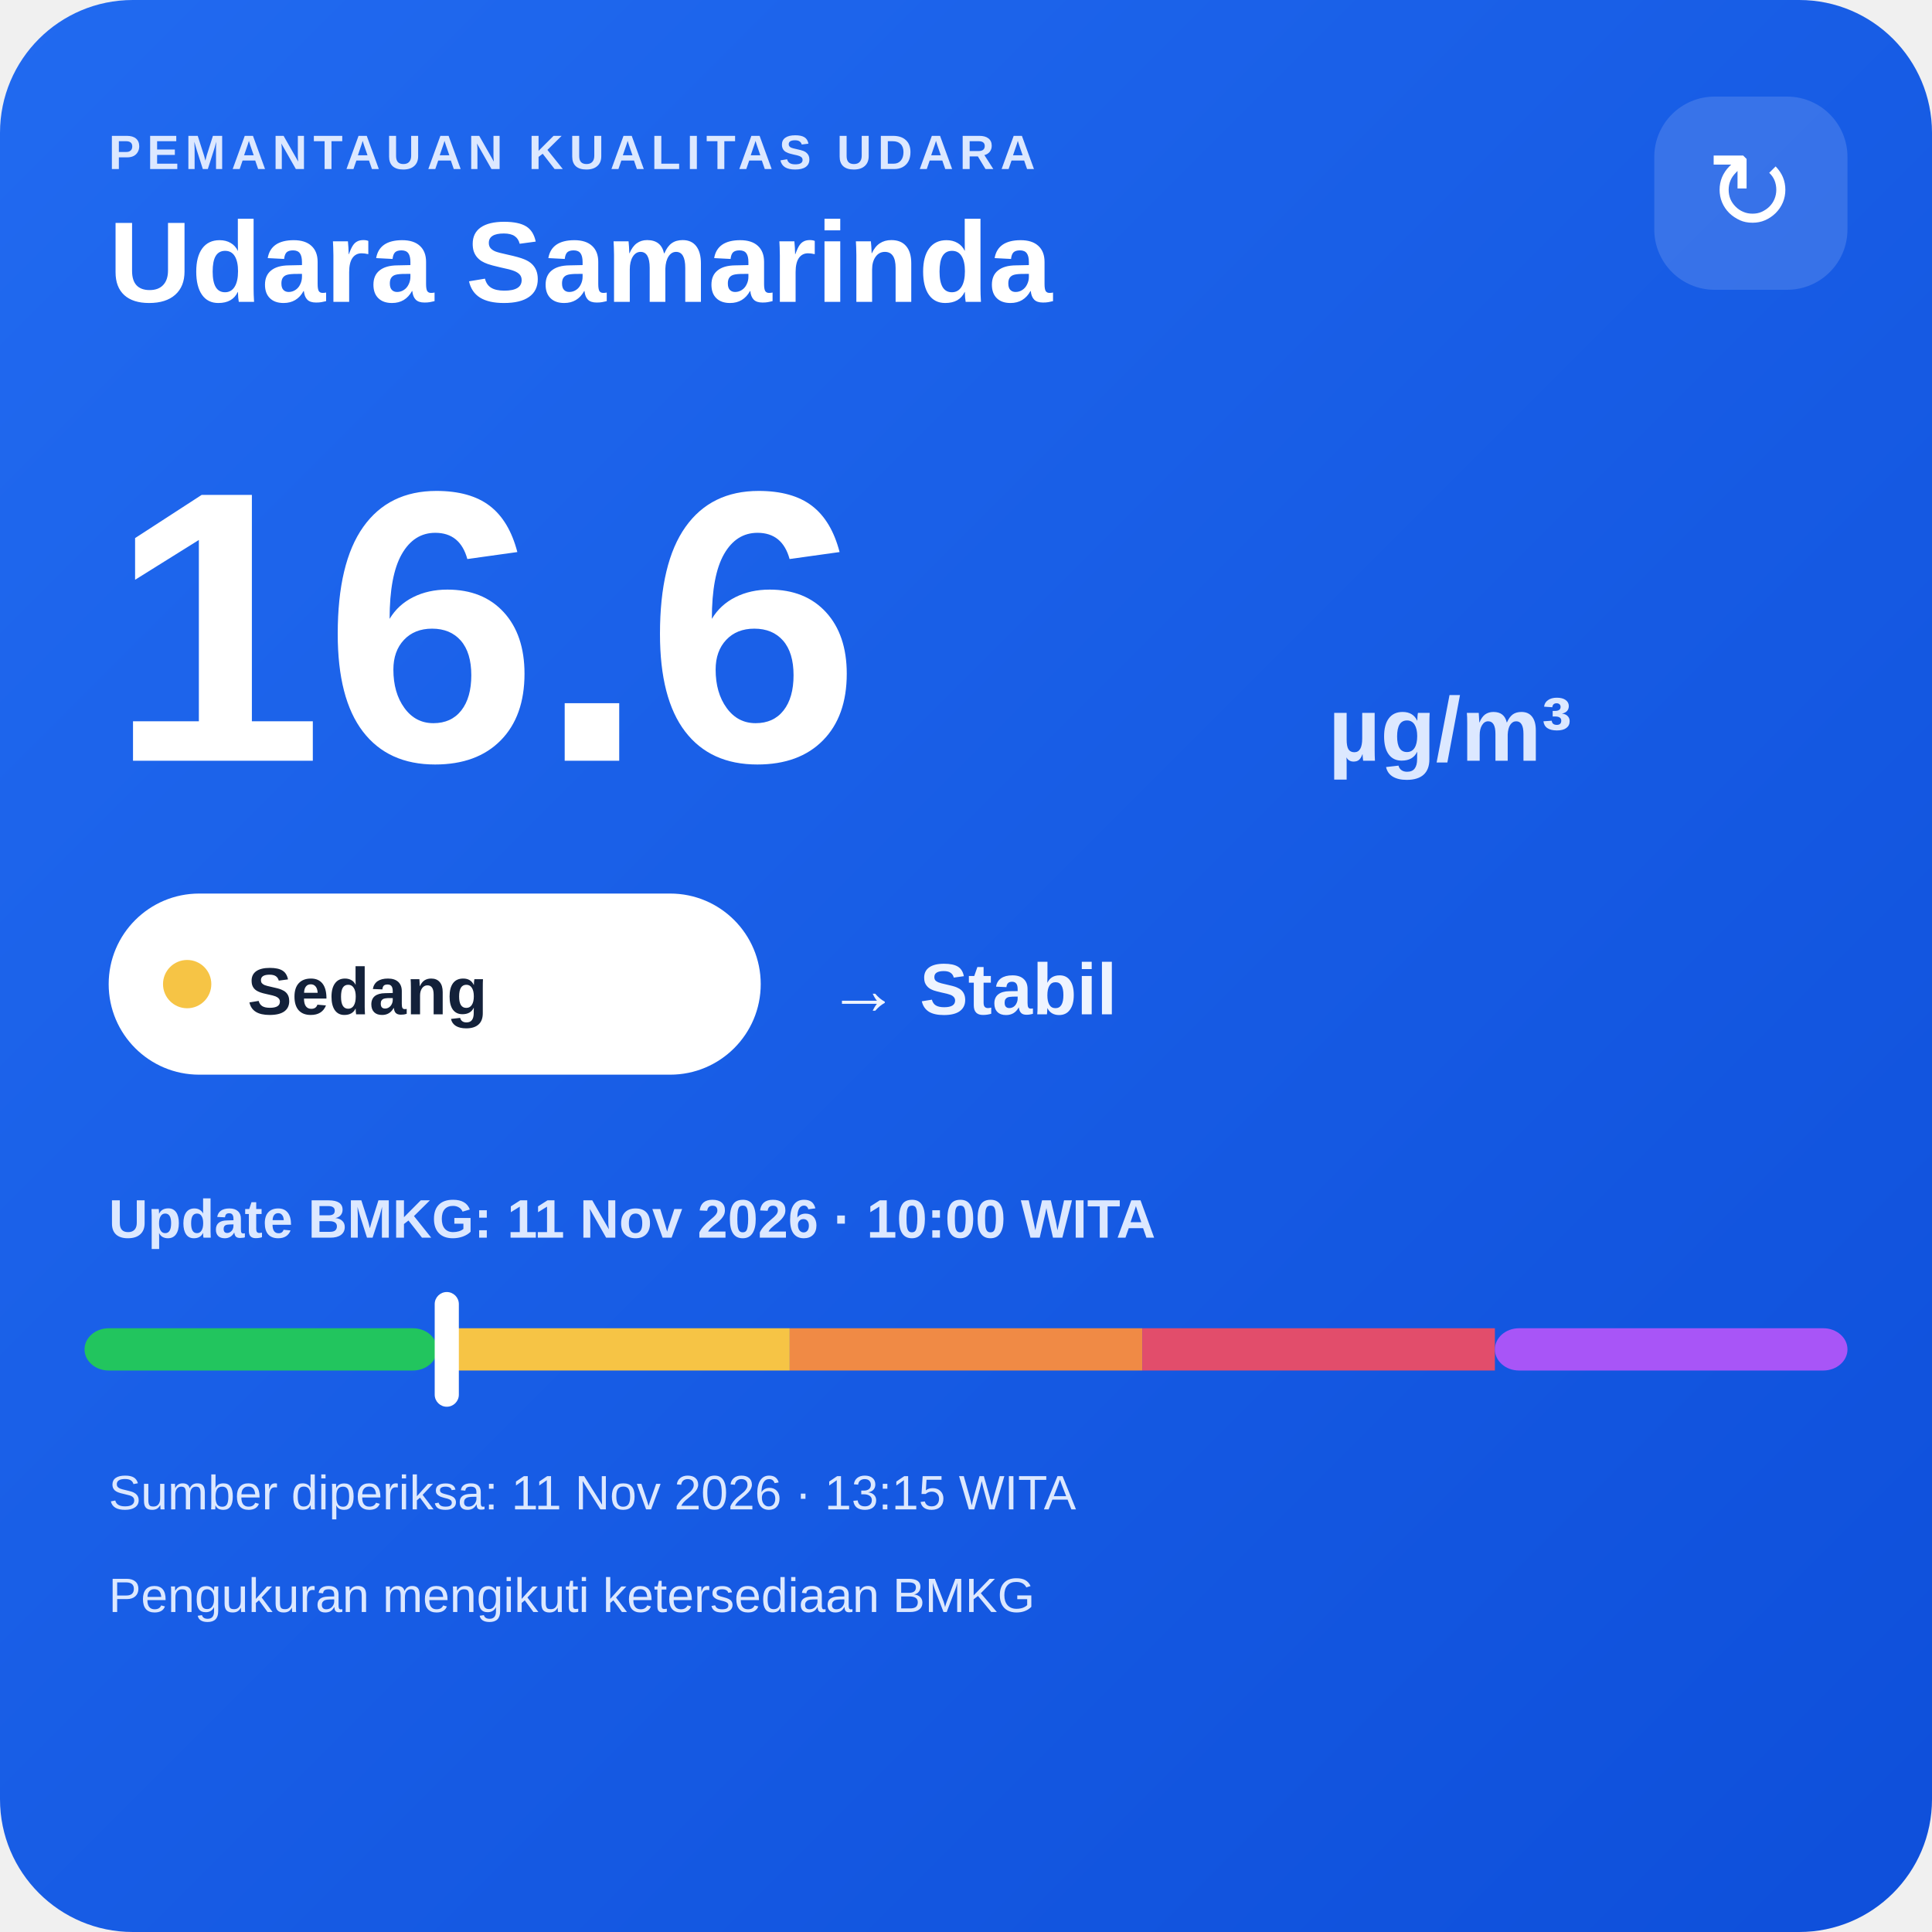
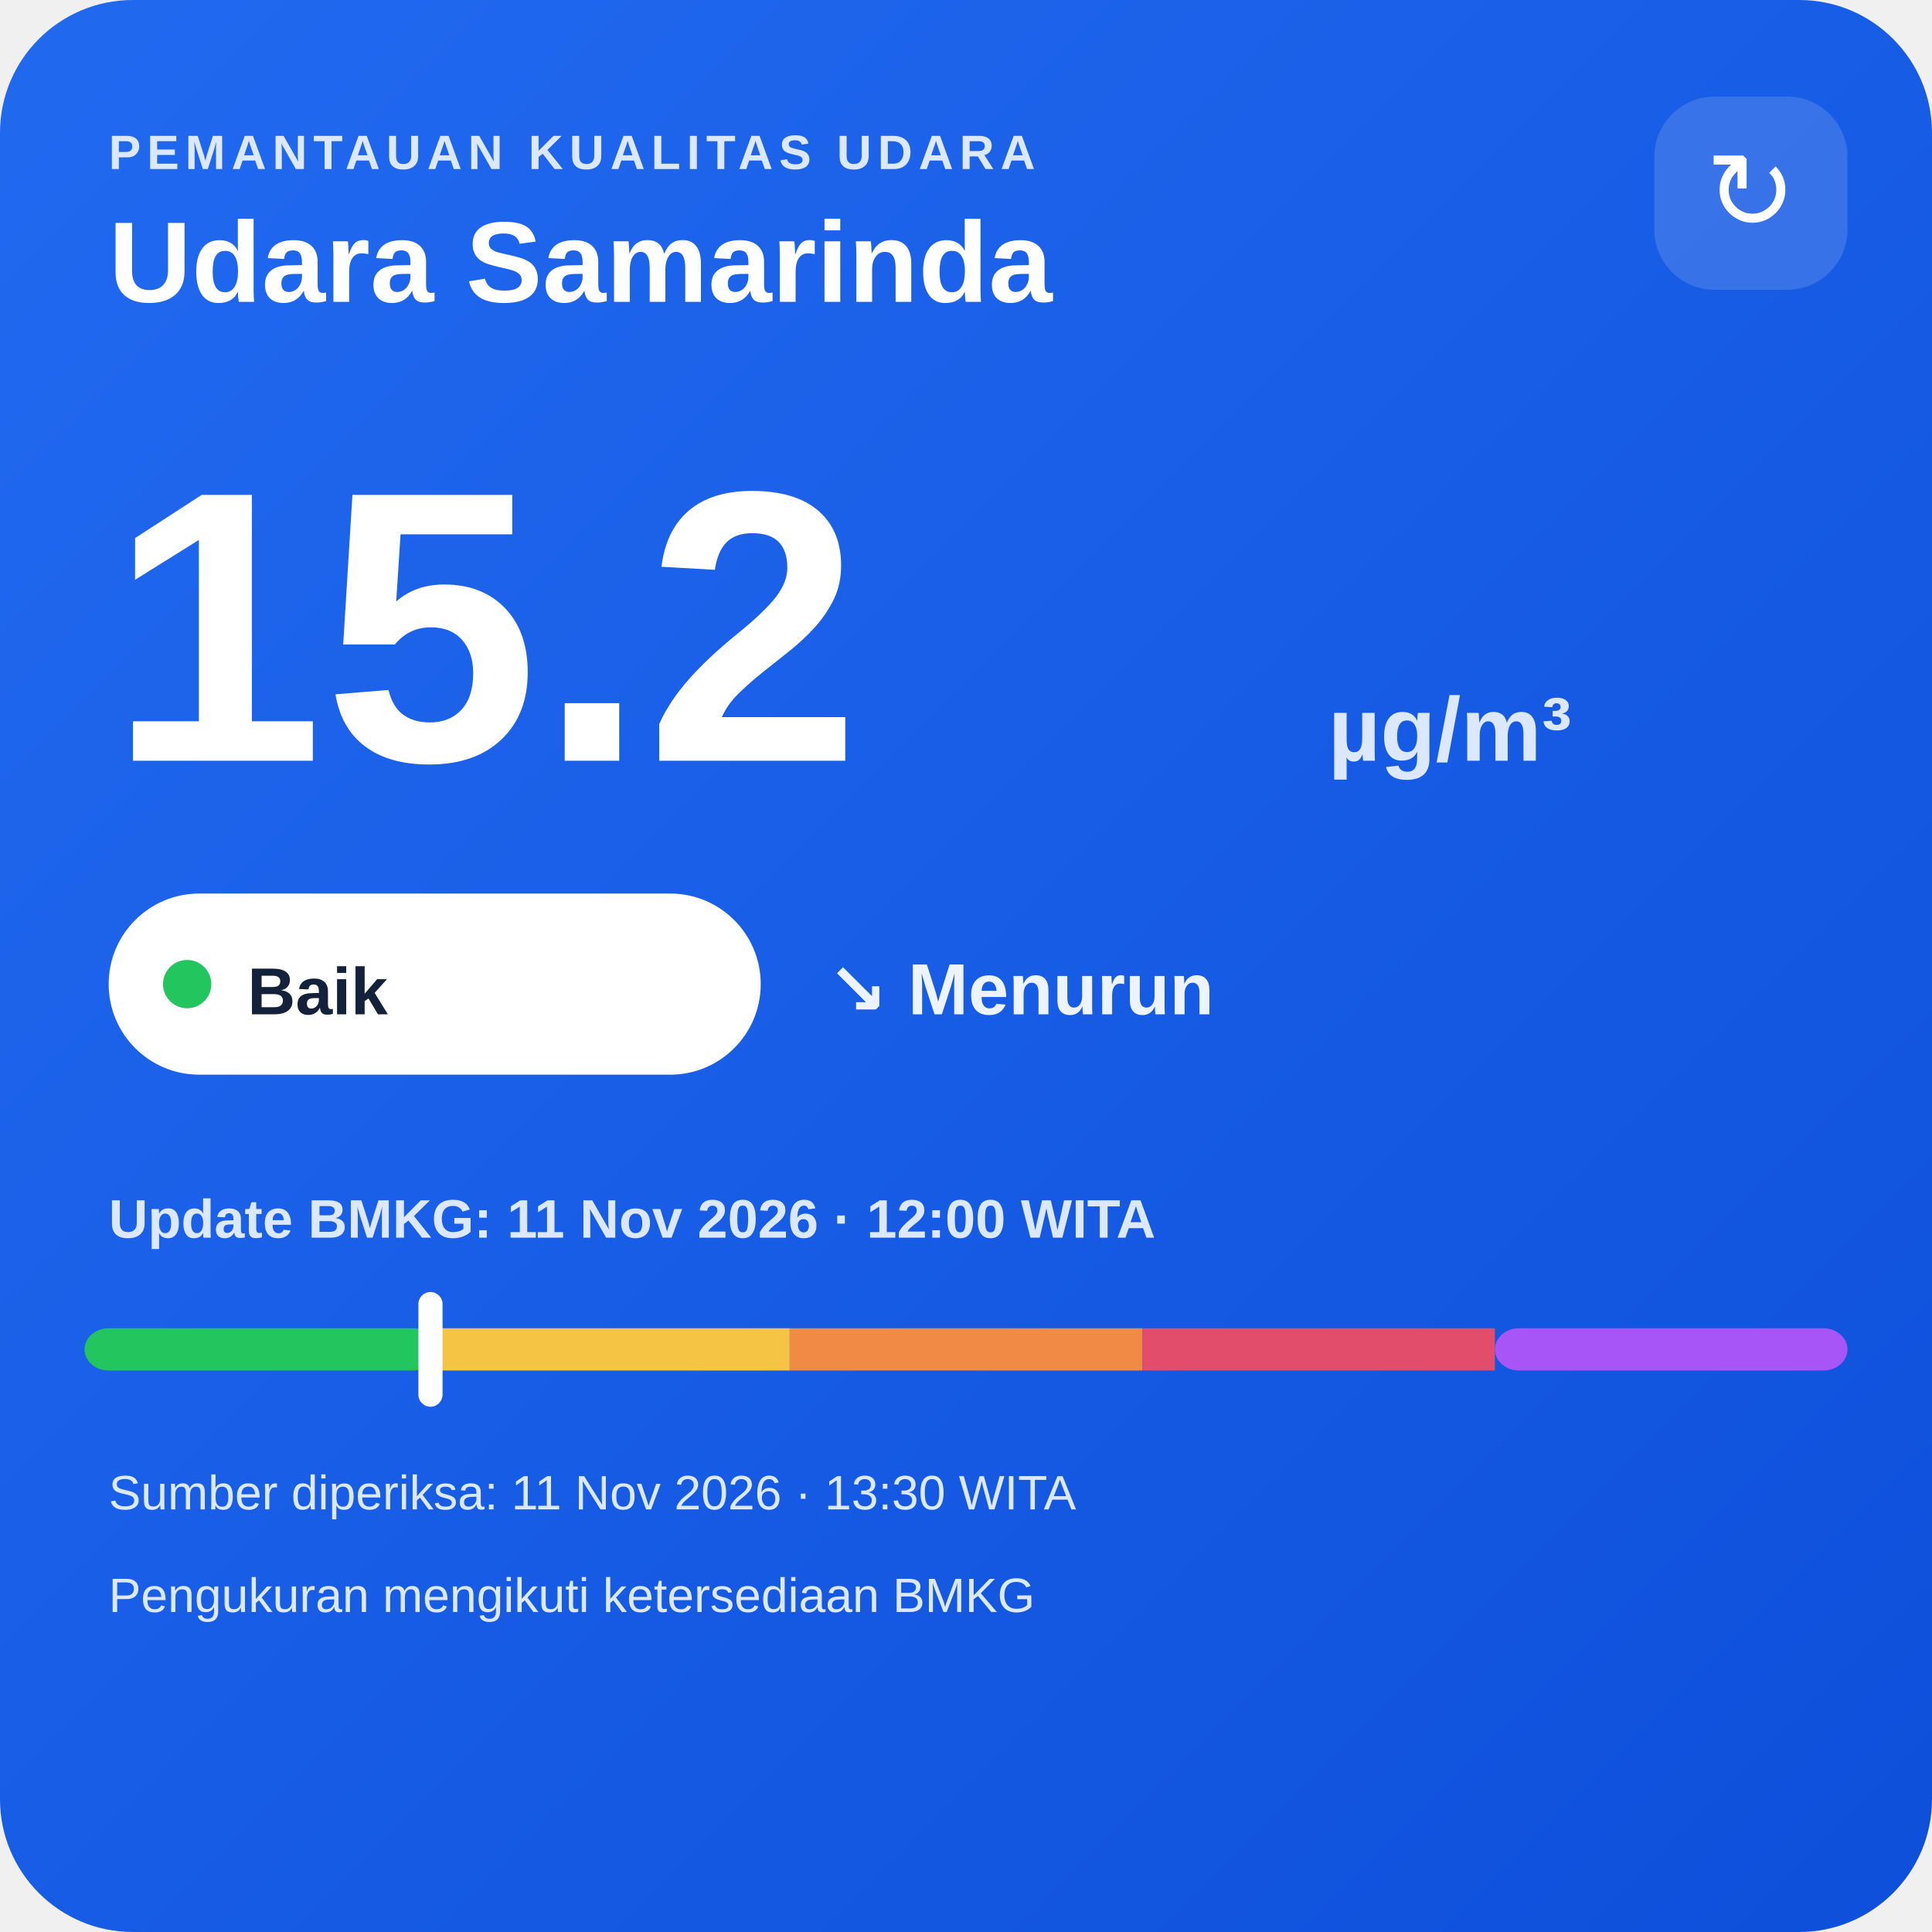
<svg xmlns="http://www.w3.org/2000/svg" width="320" height="320" viewBox="0 0 320 320">
  <defs>
    <linearGradient id="bg" x1="0" y1="0" x2="1" y2="1">
      <stop offset="0" stop-color="#216af0" />
      <stop offset="1" stop-color="#0e4fda" />
    </linearGradient>
  </defs>
  <rect width="320" height="320" rx="22" fill="url(#bg)" />
  <text x="18" y="28" fill="#dce8ff" font-family="Arial,sans-serif" font-size="8" font-weight="700" letter-spacing="1">PEMANTAUAN KUALITAS UDARA</text>
  <text x="18" y="50" fill="#ffffff" font-family="Arial,sans-serif" font-size="19" font-weight="700">Udara Samarinda</text>
  <rect x="274" y="16" width="32" height="32" rx="10" fill="#ffffff" fill-opacity=".14" />
  <text x="290" y="38" text-anchor="middle" fill="#ffffff" font-family="Arial,sans-serif" font-size="18">↻</text>
-   <text x="18" y="126" fill="#ffffff" font-family="Arial,sans-serif" font-size="64" font-weight="800">16.6</text>
+   <text x="18" y="126" fill="#ffffff" font-family="Arial,sans-serif" font-size="64" font-weight="800">15.2</text>
  <text x="220" y="126" fill="#dce8ff" font-family="Arial,sans-serif" font-size="15" font-weight="700">µg/m³</text>
  <rect x="18" y="148" width="108" height="30" rx="15" fill="#ffffff" />
-   <circle cx="31" cy="163" r="4" fill="#f6c445" />
-   <text x="41" y="168" fill="#13213a" font-family="Arial,sans-serif" font-size="11" font-weight="700">Sedang</text>
-   <text x="137" y="168" fill="#eef4ff" font-family="Arial,sans-serif" font-size="12" font-weight="700">→ Stabil</text>
-   <text x="18" y="205" fill="#dce8ff" font-family="Arial,sans-serif" font-size="9" font-weight="700">Update BMKG: 11 Nov 2026 · 10:00 WITA</text>
+   <circle cx="31" cy="163" r="4" fill="#22c55e" />
+   <text x="41" y="168" fill="#13213a" font-family="Arial,sans-serif" font-size="11" font-weight="700">Baik</text>
+   <text x="137" y="168" fill="#eef4ff" font-family="Arial,sans-serif" font-size="12" font-weight="700">↘ Menurun</text>
+   <text x="18" y="205" fill="#dce8ff" font-family="Arial,sans-serif" font-size="9" font-weight="700">Update BMKG: 11 Nov 2026 · 12:00 WITA</text>
  <rect x="14" y="220" width="58.4" height="7" rx="4" fill="#22c55e" />
  <rect x="72.4" y="220" width="58.4" height="7" fill="#f6c445" />
  <rect x="130.8" y="220" width="58.4" height="7" fill="#f08a45" />
  <rect x="189.2" y="220" width="58.4" height="7" fill="#e24d6b" />
  <rect x="247.6" y="220" width="58.4" height="7" rx="4" fill="#a855f7" />
-   <rect x="72.0" y="214" width="4" height="19" rx="2" fill="#ffffff" />
-   <text x="18" y="250" fill="#dce8ff" font-family="Arial,sans-serif" font-size="8">Sumber diperiksa: 11 Nov 2026 · 13:15 WITA</text>
+   <rect x="69.3" y="214" width="4" height="19" rx="2" fill="#ffffff" />
+   <text x="18" y="250" fill="#dce8ff" font-family="Arial,sans-serif" font-size="8">Sumber diperiksa: 11 Nov 2026 · 13:30 WITA</text>
  <text x="18" y="267" fill="#dce8ff" font-family="Arial,sans-serif" font-size="8">Pengukuran mengikuti ketersediaan BMKG</text>
</svg>
